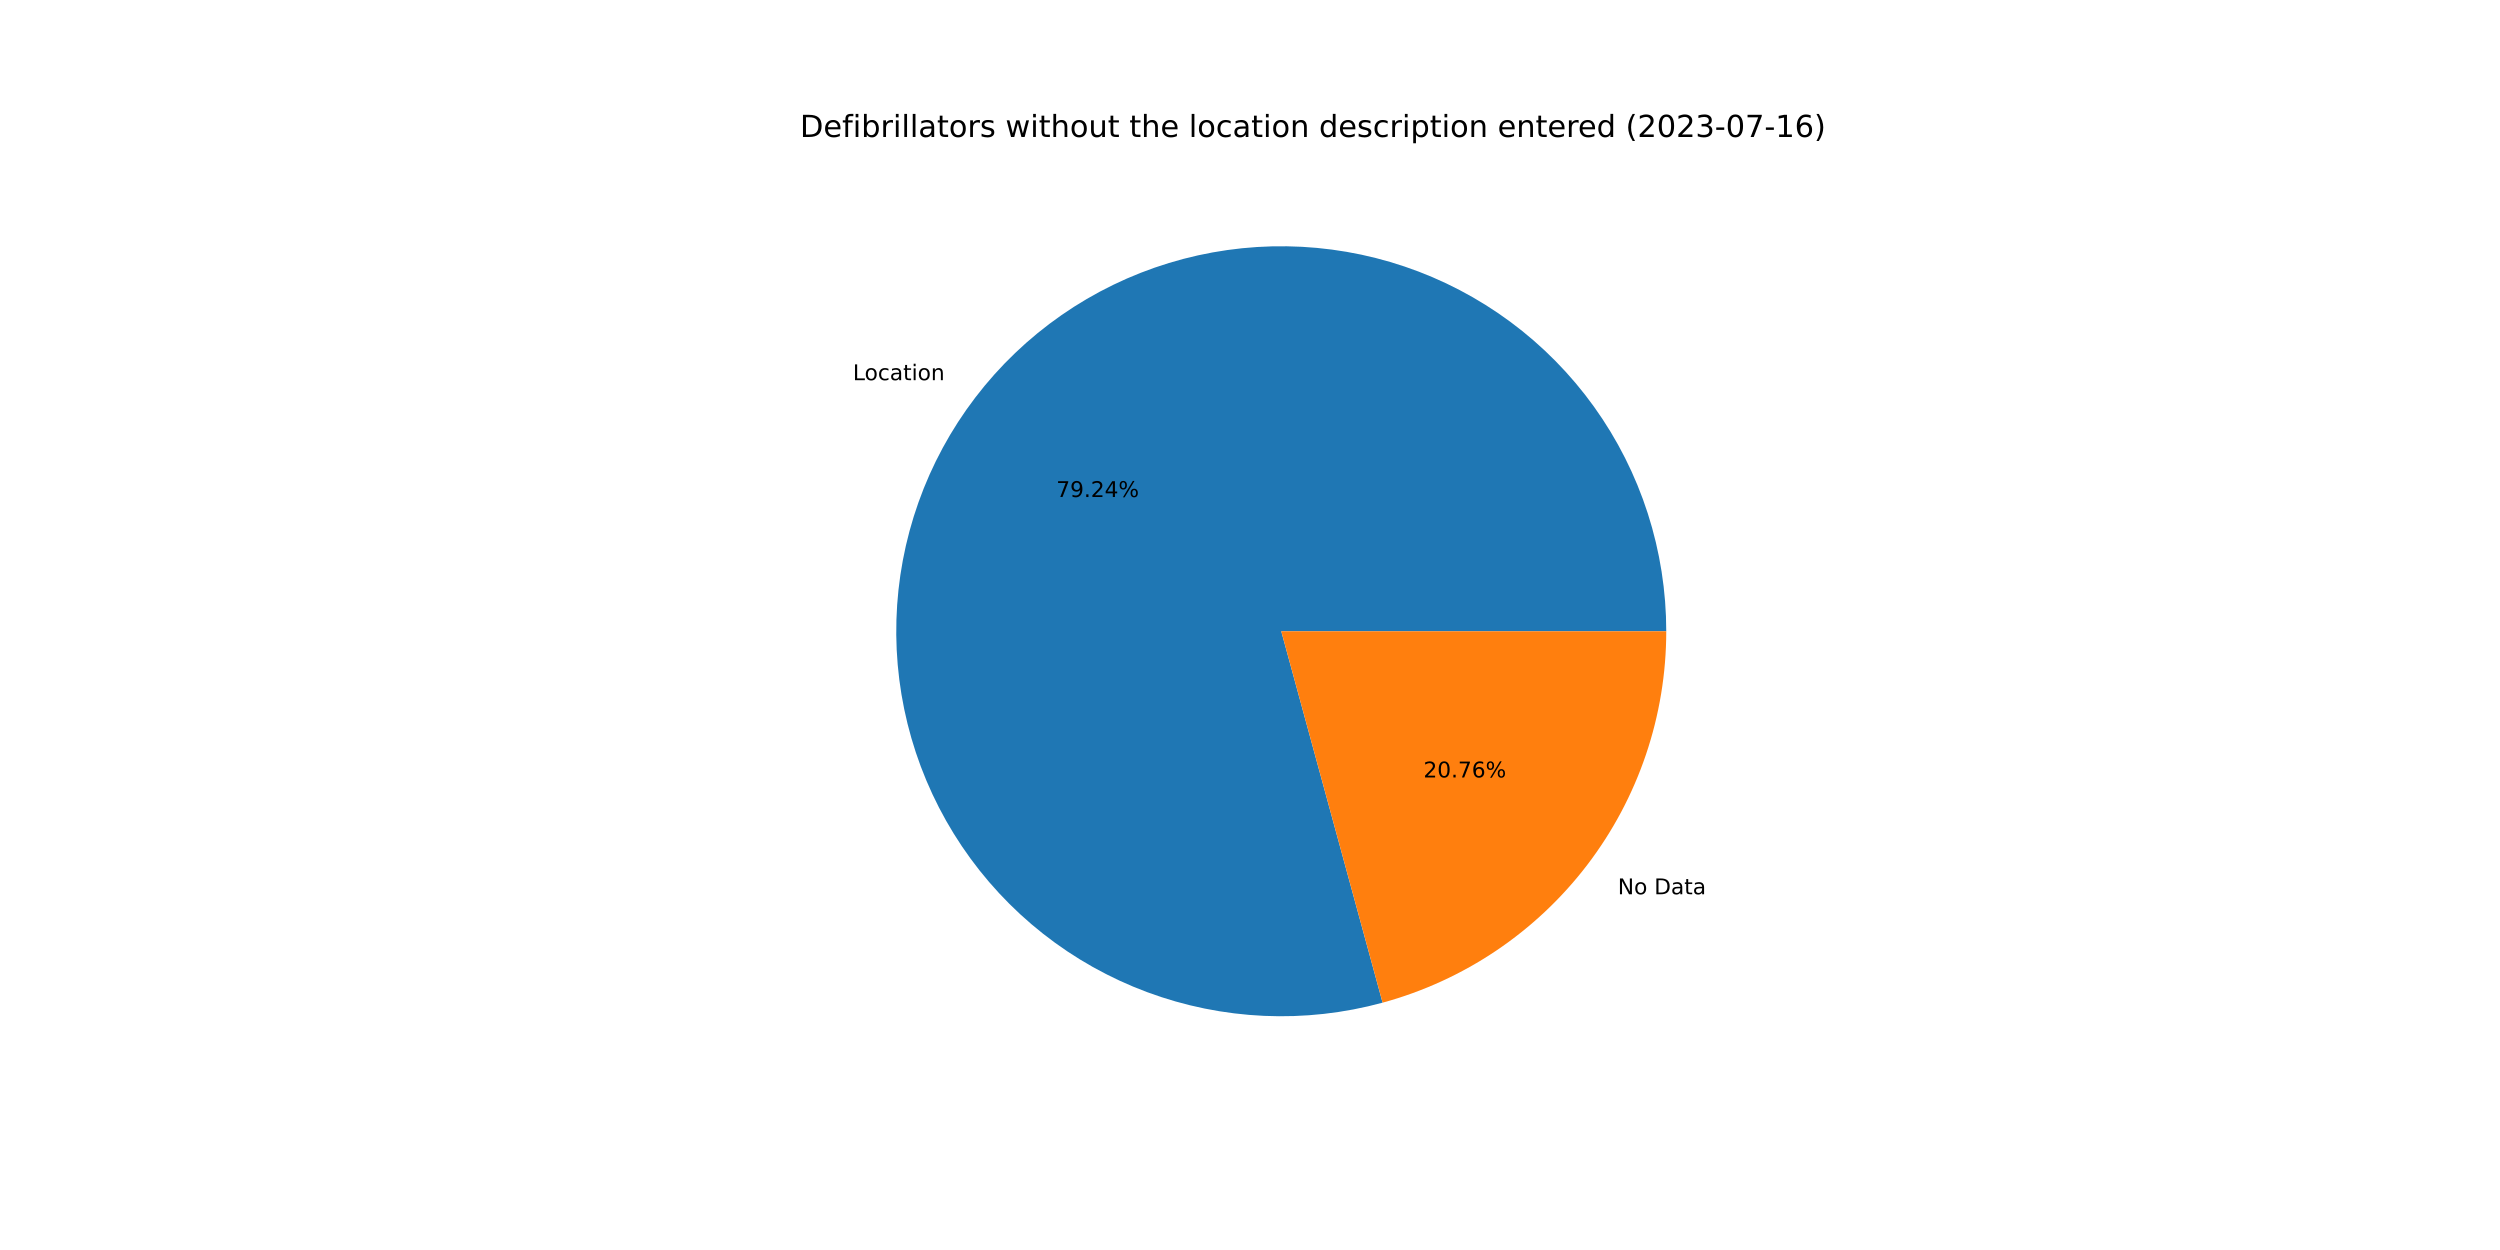
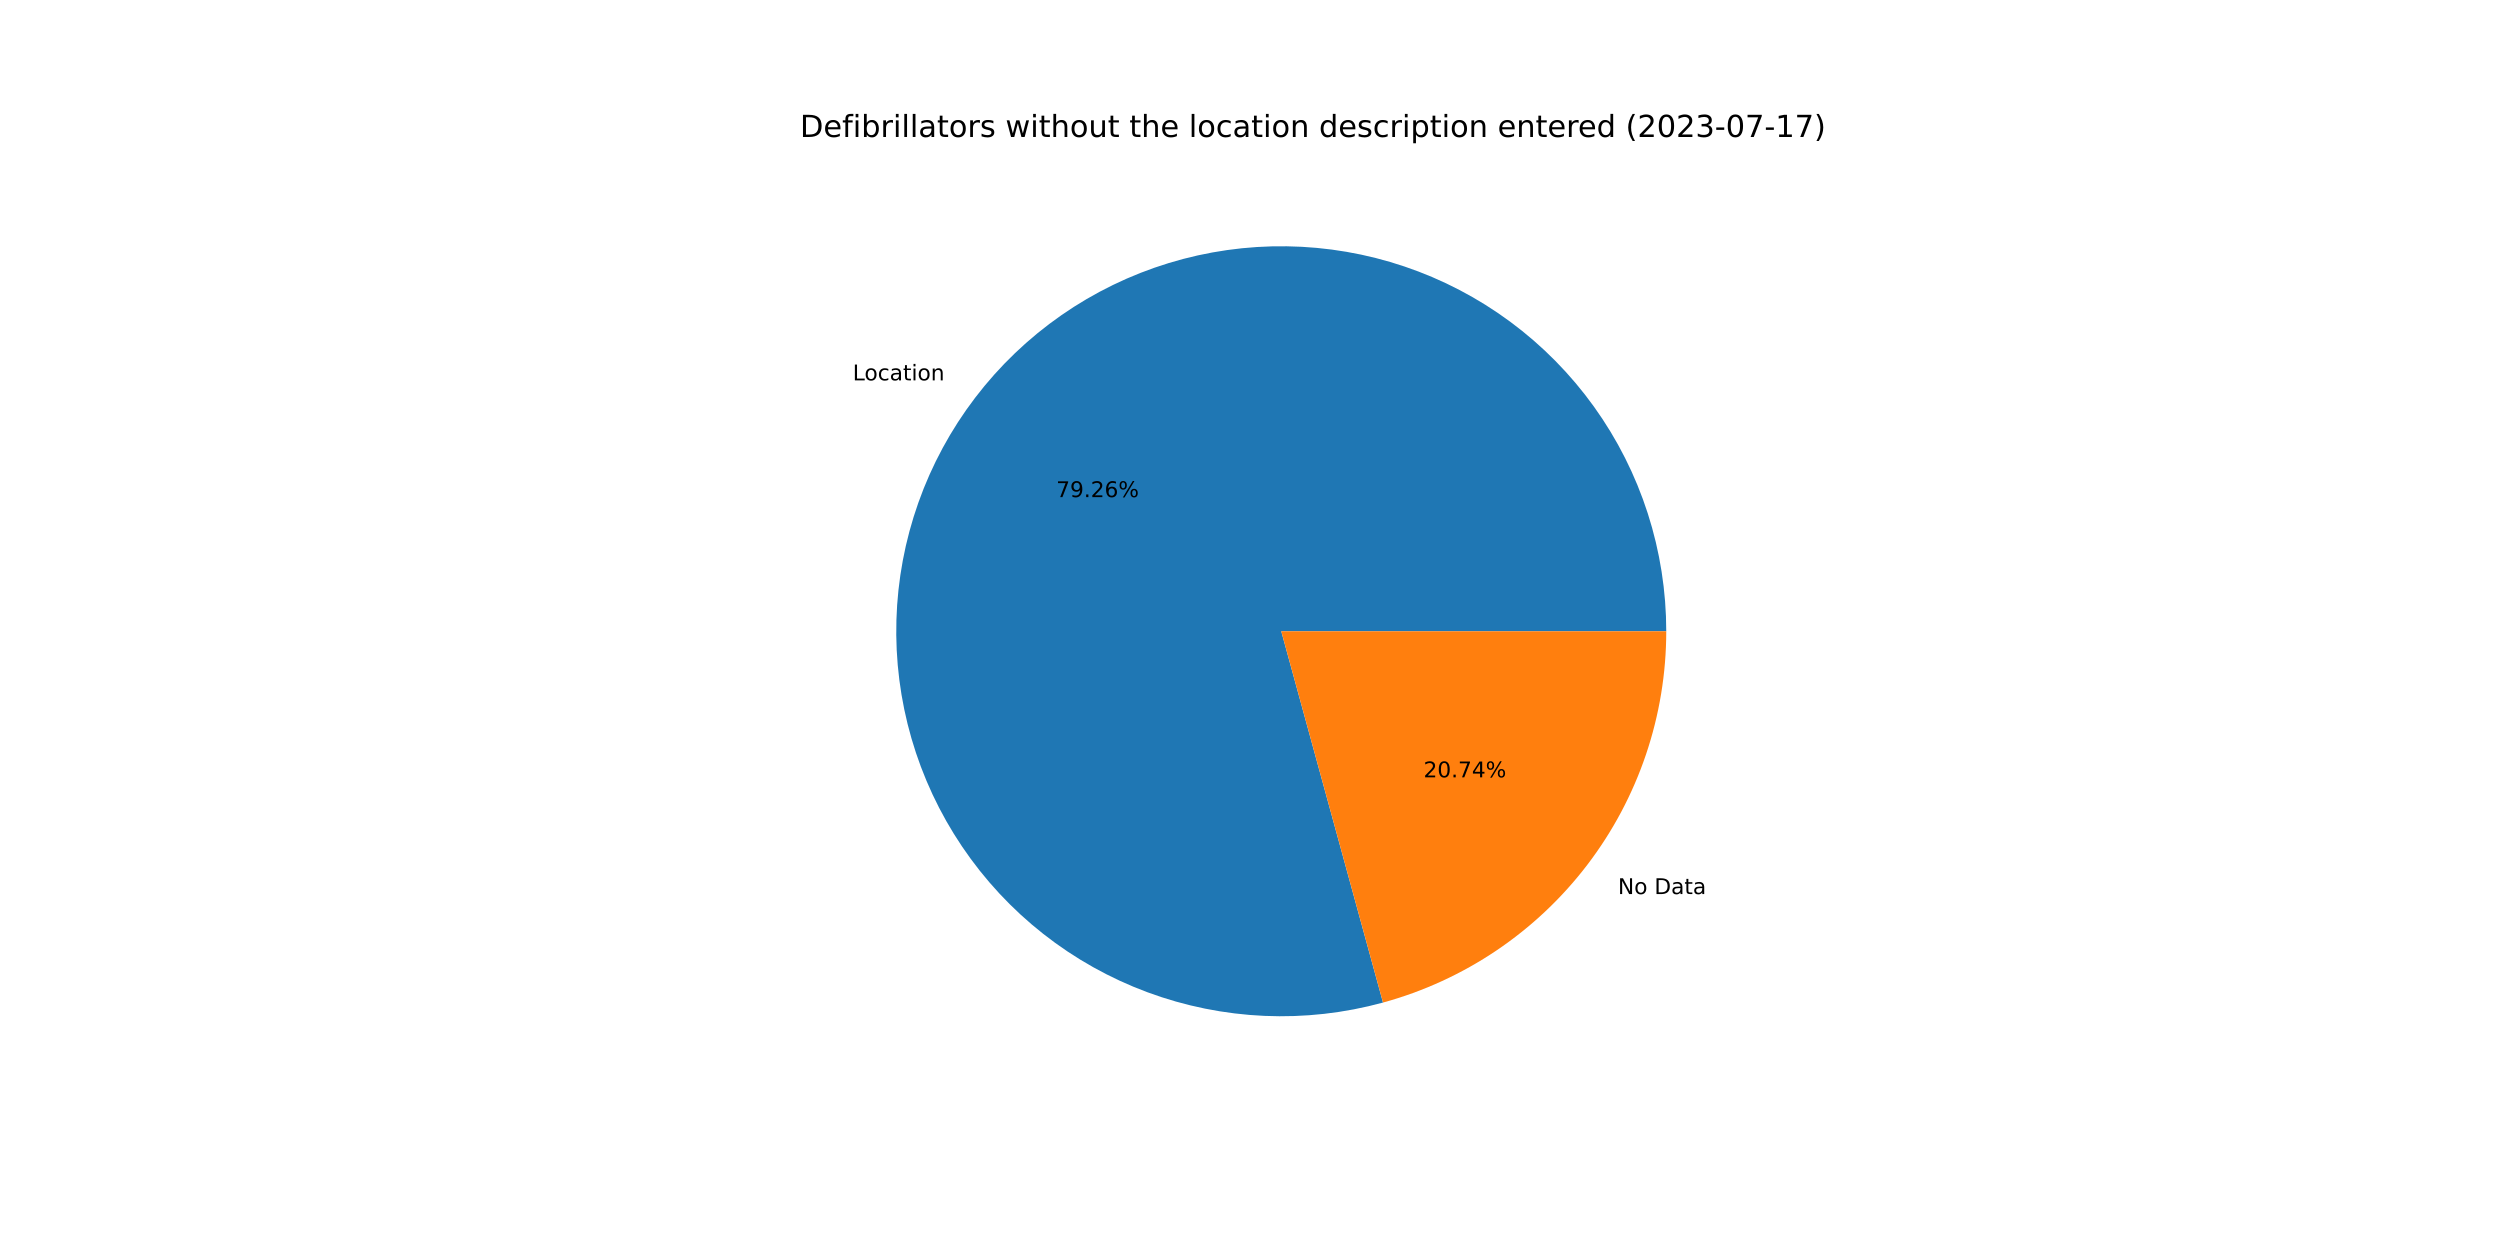
<svg xmlns="http://www.w3.org/2000/svg" xmlns:xlink="http://www.w3.org/1999/xlink" width="1152pt" height="576pt" viewBox="0 0 1152 576" version="1.1">
  <defs>
    <style type="text/css">*{stroke-linejoin: round; stroke-linecap: butt}</style>
  </defs>
  <g id="figure_1">
    <g id="patch_1">
      <path d="M 0 576  L 1152 576  L 1152 0  L 0 0  z " style="fill: #ffffff" />
    </g>
    <g id="axes_1">
      <g id="patch_2">
-         <path d="M 767.808 290.88  C 767.808 272.441 764.933 254.115 759.288 236.562  C 753.643 219.009 745.295 202.443 734.546 187.461  C 723.798 172.48 710.779 159.265 695.96 148.294  C 681.14 137.323 664.701 128.729 647.234 122.822  C 629.767 116.915 611.486 113.767 593.05 113.492  C 574.613 113.216 556.246 115.817 538.61 121.2  C 520.975 126.582 504.286 134.681 489.146 145.205  C 474.005 155.729 460.598 168.549 449.407 183.203  C 438.215 197.856 429.377 214.166 423.21 231.542  C 417.042 248.919 413.622 267.151 413.071 285.582  C 412.52 304.012 414.846 322.416 419.965 340.13  C 425.084 357.843 432.933 374.651 443.229 389.947  C 453.525 405.243 466.144 418.841 480.629 430.25  C 495.114 441.658 511.29 450.74 528.572 457.166  C 545.855 463.592 564.034 467.284 582.454 468.11  C 600.874 468.936 619.31 466.885 637.099 462.031  L 590.4 290.88  L 767.808 290.88  z " style="fill: #1f77b4" />
+         <path d="M 767.808 290.88  C 767.808 272.437 764.932 254.107 759.284 236.551  C 753.636 218.994 745.285 202.425 734.532 187.442  C 723.779 172.458 710.755 159.243 695.93 148.272  C 681.106 137.302 664.66 128.71 647.188 122.806  C 629.716 116.903 611.429 113.76 592.989 113.491  C 574.548 113.222 556.178 115.83 538.541 121.221  C 520.904 126.612 504.215 134.72 489.076 145.254  C 473.937 155.787 460.533 168.617 449.348 183.28  C 438.162 197.943 429.331 214.261 423.173 231.645  C 417.015 249.03 413.606 267.268 413.068 285.703  C 412.529 304.138 414.869 322.544 420.002 340.258  C 425.135 357.972 432.999 374.777 443.311 390.068  C 453.622 405.359 466.255 418.949 480.753 430.347  C 495.251 441.746 511.439 450.814 528.732 457.225  C 546.024 463.636 564.211 467.311 582.636 468.118  C 601.061 468.925 619.499 466.854 637.286 461.98  L 590.4 290.88  L 767.808 290.88  z " style="fill: #1f77b4" />
      </g>
      <g id="patch_3">
-         <path d="M 637.099 462.031  C 674.634 451.79 707.778 429.479 731.393 398.557  C 755.009 367.636 767.808 329.788 767.808 290.88  L 590.4 290.88  L 637.099 462.031  z " style="fill: #ff7f0e" />
+         <path d="M 637.286 461.98  C 674.779 451.706 707.875 429.388 731.452 398.48  C 755.03 367.572 767.808 329.755 767.808 290.88  L 590.4 290.88  L 637.286 461.98  z " style="fill: #ff7f0e" />
      </g>
      <g id="matplotlib.axis_1" />
      <g id="matplotlib.axis_2" />
      <g id="text_1">
-         <g transform="translate(393.0103 175.1942)scale(0.1 -0.1)">
+         <g transform="translate(392.9454 175.2792)scale(0.1 -0.1)">
          <defs>
            <path id="DejaVuSans-4c" d="M 628 4666  L 1259 4666  L 1259 531  L 3531 531  L 3531 0  L 628 0  L 628 4666  z " transform="scale(0.015625)" />
            <path id="DejaVuSans-6f" d="M 1959 3097  Q 1497 3097 1228 2736  Q 959 2375 959 1747  Q 959 1119 1226 758  Q 1494 397 1959 397  Q 2419 397 2687 759  Q 2956 1122 2956 1747  Q 2956 2369 2687 2733  Q 2419 3097 1959 3097  z M 1959 3584  Q 2709 3584 3137 3096  Q 3566 2609 3566 1747  Q 3566 888 3137 398  Q 2709 -91 1959 -91  Q 1206 -91 779 398  Q 353 888 353 1747  Q 353 2609 779 3096  Q 1206 3584 1959 3584  z " transform="scale(0.015625)" />
            <path id="DejaVuSans-63" d="M 3122 3366  L 3122 2828  Q 2878 2963 2633 3030  Q 2388 3097 2138 3097  Q 1578 3097 1268 2742  Q 959 2388 959 1747  Q 959 1106 1268 751  Q 1578 397 2138 397  Q 2388 397 2633 464  Q 2878 531 3122 666  L 3122 134  Q 2881 22 2623 -34  Q 2366 -91 2075 -91  Q 1284 -91 818 406  Q 353 903 353 1747  Q 353 2603 823 3093  Q 1294 3584 2113 3584  Q 2378 3584 2631 3529  Q 2884 3475 3122 3366  z " transform="scale(0.015625)" />
            <path id="DejaVuSans-61" d="M 2194 1759  Q 1497 1759 1228 1600  Q 959 1441 959 1056  Q 959 750 1161 570  Q 1363 391 1709 391  Q 2188 391 2477 730  Q 2766 1069 2766 1631  L 2766 1759  L 2194 1759  z M 3341 1997  L 3341 0  L 2766 0  L 2766 531  Q 2569 213 2275 61  Q 1981 -91 1556 -91  Q 1019 -91 701 211  Q 384 513 384 1019  Q 384 1609 779 1909  Q 1175 2209 1959 2209  L 2766 2209  L 2766 2266  Q 2766 2663 2505 2880  Q 2244 3097 1772 3097  Q 1472 3097 1187 3025  Q 903 2953 641 2809  L 641 3341  Q 956 3463 1253 3523  Q 1550 3584 1831 3584  Q 2591 3584 2966 3190  Q 3341 2797 3341 1997  z " transform="scale(0.015625)" />
            <path id="DejaVuSans-74" d="M 1172 4494  L 1172 3500  L 2356 3500  L 2356 3053  L 1172 3053  L 1172 1153  Q 1172 725 1289 603  Q 1406 481 1766 481  L 2356 481  L 2356 0  L 1766 0  Q 1100 0 847 248  Q 594 497 594 1153  L 594 3053  L 172 3053  L 172 3500  L 594 3500  L 594 4494  L 1172 4494  z " transform="scale(0.015625)" />
            <path id="DejaVuSans-69" d="M 603 3500  L 1178 3500  L 1178 0  L 603 0  L 603 3500  z M 603 4863  L 1178 4863  L 1178 4134  L 603 4134  L 603 4863  z " transform="scale(0.015625)" />
            <path id="DejaVuSans-6e" d="M 3513 2113  L 3513 0  L 2938 0  L 2938 2094  Q 2938 2591 2744 2837  Q 2550 3084 2163 3084  Q 1697 3084 1428 2787  Q 1159 2491 1159 1978  L 1159 0  L 581 0  L 581 3500  L 1159 3500  L 1159 2956  Q 1366 3272 1645 3428  Q 1925 3584 2291 3584  Q 2894 3584 3203 3211  Q 3513 2838 3513 2113  z " transform="scale(0.015625)" />
          </defs>
          <use xlink:href="#DejaVuSans-4c" />
          <use xlink:href="#DejaVuSans-6f" x="53.963" />
          <use xlink:href="#DejaVuSans-63" x="115.145" />
          <use xlink:href="#DejaVuSans-61" x="170.125" />
          <use xlink:href="#DejaVuSans-74" x="231.404" />
          <use xlink:href="#DejaVuSans-69" x="270.613" />
          <use xlink:href="#DejaVuSans-6f" x="298.396" />
          <use xlink:href="#DejaVuSans-6e" x="359.578" />
        </g>
      </g>
      <g id="text_2">
-         <g transform="translate(486.7391 229.0329)scale(0.1 -0.1)">
+         <g transform="translate(486.7037 229.0793)scale(0.1 -0.1)">
          <defs>
            <path id="DejaVuSans-37" d="M 525 4666  L 3525 4666  L 3525 4397  L 1831 0  L 1172 0  L 2766 4134  L 525 4134  L 525 4666  z " transform="scale(0.015625)" />
            <path id="DejaVuSans-39" d="M 703 97  L 703 672  Q 941 559 1184 500  Q 1428 441 1663 441  Q 2288 441 2617 861  Q 2947 1281 2994 2138  Q 2813 1869 2534 1725  Q 2256 1581 1919 1581  Q 1219 1581 811 2004  Q 403 2428 403 3163  Q 403 3881 828 4315  Q 1253 4750 1959 4750  Q 2769 4750 3195 4129  Q 3622 3509 3622 2328  Q 3622 1225 3098 567  Q 2575 -91 1691 -91  Q 1453 -91 1209 -44  Q 966 3 703 97  z M 1959 2075  Q 2384 2075 2632 2365  Q 2881 2656 2881 3163  Q 2881 3666 2632 3958  Q 2384 4250 1959 4250  Q 1534 4250 1286 3958  Q 1038 3666 1038 3163  Q 1038 2656 1286 2365  Q 1534 2075 1959 2075  z " transform="scale(0.015625)" />
            <path id="DejaVuSans-2e" d="M 684 794  L 1344 794  L 1344 0  L 684 0  L 684 794  z " transform="scale(0.015625)" />
            <path id="DejaVuSans-32" d="M 1228 531  L 3431 531  L 3431 0  L 469 0  L 469 531  Q 828 903 1448 1529  Q 2069 2156 2228 2338  Q 2531 2678 2651 2914  Q 2772 3150 2772 3378  Q 2772 3750 2511 3984  Q 2250 4219 1831 4219  Q 1534 4219 1204 4116  Q 875 4013 500 3803  L 500 4441  Q 881 4594 1212 4672  Q 1544 4750 1819 4750  Q 2544 4750 2975 4387  Q 3406 4025 3406 3419  Q 3406 3131 3298 2873  Q 3191 2616 2906 2266  Q 2828 2175 2409 1742  Q 1991 1309 1228 531  z " transform="scale(0.015625)" />
-             <path id="DejaVuSans-34" d="M 2419 4116  L 825 1625  L 2419 1625  L 2419 4116  z M 2253 4666  L 3047 4666  L 3047 1625  L 3713 1625  L 3713 1100  L 3047 1100  L 3047 0  L 2419 0  L 2419 1100  L 313 1100  L 313 1709  L 2253 4666  z " transform="scale(0.015625)" />
+             <path id="DejaVuSans-36" d="M 2113 2584  Q 1688 2584 1439 2293  Q 1191 2003 1191 1497  Q 1191 994 1439 701  Q 1688 409 2113 409  Q 2538 409 2786 701  Q 3034 994 3034 1497  Q 3034 2003 2786 2293  Q 2538 2584 2113 2584  z M 3366 4563  L 3366 3988  Q 3128 4100 2886 4159  Q 2644 4219 2406 4219  Q 1781 4219 1451 3797  Q 1122 3375 1075 2522  Q 1259 2794 1537 2939  Q 1816 3084 2150 3084  Q 2853 3084 3261 2657  Q 3669 2231 3669 1497  Q 3669 778 3244 343  Q 2819 -91 2113 -91  Q 1303 -91 875 529  Q 447 1150 447 2328  Q 447 3434 972 4092  Q 1497 4750 2381 4750  Q 2619 4750 2861 4703  Q 3103 4656 3366 4563  z " transform="scale(0.015625)" />
            <path id="DejaVuSans-25" d="M 4653 2053  Q 4381 2053 4226 1822  Q 4072 1591 4072 1178  Q 4072 772 4226 539  Q 4381 306 4653 306  Q 4919 306 5073 539  Q 5228 772 5228 1178  Q 5228 1588 5073 1820  Q 4919 2053 4653 2053  z M 4653 2450  Q 5147 2450 5437 2106  Q 5728 1763 5728 1178  Q 5728 594 5436 251  Q 5144 -91 4653 -91  Q 4153 -91 3862 251  Q 3572 594 3572 1178  Q 3572 1766 3864 2108  Q 4156 2450 4653 2450  z M 1428 4353  Q 1159 4353 1004 4120  Q 850 3888 850 3481  Q 850 3069 1003 2837  Q 1156 2606 1428 2606  Q 1700 2606 1854 2837  Q 2009 3069 2009 3481  Q 2009 3884 1853 4118  Q 1697 4353 1428 4353  z M 4250 4750  L 4750 4750  L 1831 -91  L 1331 -91  L 4250 4750  z M 1428 4750  Q 1922 4750 2215 4408  Q 2509 4066 2509 3481  Q 2509 2891 2217 2550  Q 1925 2209 1428 2209  Q 931 2209 642 2551  Q 353 2894 353 3481  Q 353 4063 643 4406  Q 934 4750 1428 4750  z " transform="scale(0.015625)" />
          </defs>
          <use xlink:href="#DejaVuSans-37" />
          <use xlink:href="#DejaVuSans-39" x="63.623" />
          <use xlink:href="#DejaVuSans-2e" x="127.246" />
          <use xlink:href="#DejaVuSans-32" x="159.033" />
-           <use xlink:href="#DejaVuSans-34" x="222.656" />
+           <use xlink:href="#DejaVuSans-36" x="222.656" />
          <use xlink:href="#DejaVuSans-25" x="286.279" />
        </g>
      </g>
      <g id="text_3">
-         <g transform="translate(745.4928 412.0846)scale(0.1 -0.1)">
+         <g transform="translate(745.5577 411.9996)scale(0.1 -0.1)">
          <defs>
            <path id="DejaVuSans-4e" d="M 628 4666  L 1478 4666  L 3547 763  L 3547 4666  L 4159 4666  L 4159 0  L 3309 0  L 1241 3903  L 1241 0  L 628 0  L 628 4666  z " transform="scale(0.015625)" />
            <path id="DejaVuSans-20" transform="scale(0.015625)" />
            <path id="DejaVuSans-44" d="M 1259 4147  L 1259 519  L 2022 519  Q 2988 519 3436 956  Q 3884 1394 3884 2338  Q 3884 3275 3436 3711  Q 2988 4147 2022 4147  L 1259 4147  z M 628 4666  L 1925 4666  Q 3281 4666 3915 4102  Q 4550 3538 4550 2338  Q 4550 1131 3912 565  Q 3275 0 1925 0  L 628 0  L 628 4666  z " transform="scale(0.015625)" />
          </defs>
          <use xlink:href="#DejaVuSans-4e" />
          <use xlink:href="#DejaVuSans-6f" x="74.805" />
          <use xlink:href="#DejaVuSans-20" x="135.986" />
          <use xlink:href="#DejaVuSans-44" x="167.773" />
          <use xlink:href="#DejaVuSans-61" x="244.775" />
          <use xlink:href="#DejaVuSans-74" x="306.055" />
          <use xlink:href="#DejaVuSans-61" x="345.264" />
        </g>
      </g>
      <g id="text_4">
-         <g transform="translate(655.9312 358.2459)scale(0.1 -0.1)">
+         <g transform="translate(655.9666 358.1995)scale(0.1 -0.1)">
          <defs>
            <path id="DejaVuSans-30" d="M 2034 4250  Q 1547 4250 1301 3770  Q 1056 3291 1056 2328  Q 1056 1369 1301 889  Q 1547 409 2034 409  Q 2525 409 2770 889  Q 3016 1369 3016 2328  Q 3016 3291 2770 3770  Q 2525 4250 2034 4250  z M 2034 4750  Q 2819 4750 3233 4129  Q 3647 3509 3647 2328  Q 3647 1150 3233 529  Q 2819 -91 2034 -91  Q 1250 -91 836 529  Q 422 1150 422 2328  Q 422 3509 836 4129  Q 1250 4750 2034 4750  z " transform="scale(0.015625)" />
-             <path id="DejaVuSans-36" d="M 2113 2584  Q 1688 2584 1439 2293  Q 1191 2003 1191 1497  Q 1191 994 1439 701  Q 1688 409 2113 409  Q 2538 409 2786 701  Q 3034 994 3034 1497  Q 3034 2003 2786 2293  Q 2538 2584 2113 2584  z M 3366 4563  L 3366 3988  Q 3128 4100 2886 4159  Q 2644 4219 2406 4219  Q 1781 4219 1451 3797  Q 1122 3375 1075 2522  Q 1259 2794 1537 2939  Q 1816 3084 2150 3084  Q 2853 3084 3261 2657  Q 3669 2231 3669 1497  Q 3669 778 3244 343  Q 2819 -91 2113 -91  Q 1303 -91 875 529  Q 447 1150 447 2328  Q 447 3434 972 4092  Q 1497 4750 2381 4750  Q 2619 4750 2861 4703  Q 3103 4656 3366 4563  z " transform="scale(0.015625)" />
+             <path id="DejaVuSans-34" d="M 2419 4116  L 825 1625  L 2419 1625  L 2419 4116  z M 2253 4666  L 3047 4666  L 3047 1625  L 3713 1625  L 3713 1100  L 3047 1100  L 3047 0  L 2419 0  L 2419 1100  L 313 1100  L 313 1709  L 2253 4666  z " transform="scale(0.015625)" />
          </defs>
          <use xlink:href="#DejaVuSans-32" />
          <use xlink:href="#DejaVuSans-30" x="63.623" />
          <use xlink:href="#DejaVuSans-2e" x="127.246" />
          <use xlink:href="#DejaVuSans-37" x="159.033" />
-           <use xlink:href="#DejaVuSans-36" x="222.656" />
+           <use xlink:href="#DejaVuSans-34" x="222.656" />
          <use xlink:href="#DejaVuSans-25" x="286.279" />
        </g>
      </g>
      <g id="text_5">
        <g transform="translate(368.64 63.12)scale(0.14 -0.14)">
          <defs>
            <path id="DejaVuSans-65" d="M 3597 1894  L 3597 1613  L 953 1613  Q 991 1019 1311 708  Q 1631 397 2203 397  Q 2534 397 2845 478  Q 3156 559 3463 722  L 3463 178  Q 3153 47 2828 -22  Q 2503 -91 2169 -91  Q 1331 -91 842 396  Q 353 884 353 1716  Q 353 2575 817 3079  Q 1281 3584 2069 3584  Q 2775 3584 3186 3129  Q 3597 2675 3597 1894  z M 3022 2063  Q 3016 2534 2758 2815  Q 2500 3097 2075 3097  Q 1594 3097 1305 2825  Q 1016 2553 972 2059  L 3022 2063  z " transform="scale(0.015625)" />
            <path id="DejaVuSans-66" d="M 2375 4863  L 2375 4384  L 1825 4384  Q 1516 4384 1395 4259  Q 1275 4134 1275 3809  L 1275 3500  L 2222 3500  L 2222 3053  L 1275 3053  L 1275 0  L 697 0  L 697 3053  L 147 3053  L 147 3500  L 697 3500  L 697 3744  Q 697 4328 969 4595  Q 1241 4863 1831 4863  L 2375 4863  z " transform="scale(0.015625)" />
            <path id="DejaVuSans-62" d="M 3116 1747  Q 3116 2381 2855 2742  Q 2594 3103 2138 3103  Q 1681 3103 1420 2742  Q 1159 2381 1159 1747  Q 1159 1113 1420 752  Q 1681 391 2138 391  Q 2594 391 2855 752  Q 3116 1113 3116 1747  z M 1159 2969  Q 1341 3281 1617 3432  Q 1894 3584 2278 3584  Q 2916 3584 3314 3078  Q 3713 2572 3713 1747  Q 3713 922 3314 415  Q 2916 -91 2278 -91  Q 1894 -91 1617 61  Q 1341 213 1159 525  L 1159 0  L 581 0  L 581 4863  L 1159 4863  L 1159 2969  z " transform="scale(0.015625)" />
            <path id="DejaVuSans-72" d="M 2631 2963  Q 2534 3019 2420 3045  Q 2306 3072 2169 3072  Q 1681 3072 1420 2755  Q 1159 2438 1159 1844  L 1159 0  L 581 0  L 581 3500  L 1159 3500  L 1159 2956  Q 1341 3275 1631 3429  Q 1922 3584 2338 3584  Q 2397 3584 2469 3576  Q 2541 3569 2628 3553  L 2631 2963  z " transform="scale(0.015625)" />
            <path id="DejaVuSans-6c" d="M 603 4863  L 1178 4863  L 1178 0  L 603 0  L 603 4863  z " transform="scale(0.015625)" />
            <path id="DejaVuSans-73" d="M 2834 3397  L 2834 2853  Q 2591 2978 2328 3040  Q 2066 3103 1784 3103  Q 1356 3103 1142 2972  Q 928 2841 928 2578  Q 928 2378 1081 2264  Q 1234 2150 1697 2047  L 1894 2003  Q 2506 1872 2764 1633  Q 3022 1394 3022 966  Q 3022 478 2636 193  Q 2250 -91 1575 -91  Q 1294 -91 989 -36  Q 684 19 347 128  L 347 722  Q 666 556 975 473  Q 1284 391 1588 391  Q 1994 391 2212 530  Q 2431 669 2431 922  Q 2431 1156 2273 1281  Q 2116 1406 1581 1522  L 1381 1569  Q 847 1681 609 1914  Q 372 2147 372 2553  Q 372 3047 722 3315  Q 1072 3584 1716 3584  Q 2034 3584 2315 3537  Q 2597 3491 2834 3397  z " transform="scale(0.015625)" />
            <path id="DejaVuSans-77" d="M 269 3500  L 844 3500  L 1563 769  L 2278 3500  L 2956 3500  L 3675 769  L 4391 3500  L 4966 3500  L 4050 0  L 3372 0  L 2619 2869  L 1863 0  L 1184 0  L 269 3500  z " transform="scale(0.015625)" />
            <path id="DejaVuSans-68" d="M 3513 2113  L 3513 0  L 2938 0  L 2938 2094  Q 2938 2591 2744 2837  Q 2550 3084 2163 3084  Q 1697 3084 1428 2787  Q 1159 2491 1159 1978  L 1159 0  L 581 0  L 581 4863  L 1159 4863  L 1159 2956  Q 1366 3272 1645 3428  Q 1925 3584 2291 3584  Q 2894 3584 3203 3211  Q 3513 2838 3513 2113  z " transform="scale(0.015625)" />
            <path id="DejaVuSans-75" d="M 544 1381  L 544 3500  L 1119 3500  L 1119 1403  Q 1119 906 1312 657  Q 1506 409 1894 409  Q 2359 409 2629 706  Q 2900 1003 2900 1516  L 2900 3500  L 3475 3500  L 3475 0  L 2900 0  L 2900 538  Q 2691 219 2414 64  Q 2138 -91 1772 -91  Q 1169 -91 856 284  Q 544 659 544 1381  z M 1991 3584  L 1991 3584  z " transform="scale(0.015625)" />
            <path id="DejaVuSans-64" d="M 2906 2969  L 2906 4863  L 3481 4863  L 3481 0  L 2906 0  L 2906 525  Q 2725 213 2448 61  Q 2172 -91 1784 -91  Q 1150 -91 751 415  Q 353 922 353 1747  Q 353 2572 751 3078  Q 1150 3584 1784 3584  Q 2172 3584 2448 3432  Q 2725 3281 2906 2969  z M 947 1747  Q 947 1113 1208 752  Q 1469 391 1925 391  Q 2381 391 2643 752  Q 2906 1113 2906 1747  Q 2906 2381 2643 2742  Q 2381 3103 1925 3103  Q 1469 3103 1208 2742  Q 947 2381 947 1747  z " transform="scale(0.015625)" />
            <path id="DejaVuSans-70" d="M 1159 525  L 1159 -1331  L 581 -1331  L 581 3500  L 1159 3500  L 1159 2969  Q 1341 3281 1617 3432  Q 1894 3584 2278 3584  Q 2916 3584 3314 3078  Q 3713 2572 3713 1747  Q 3713 922 3314 415  Q 2916 -91 2278 -91  Q 1894 -91 1617 61  Q 1341 213 1159 525  z M 3116 1747  Q 3116 2381 2855 2742  Q 2594 3103 2138 3103  Q 1681 3103 1420 2742  Q 1159 2381 1159 1747  Q 1159 1113 1420 752  Q 1681 391 2138 391  Q 2594 391 2855 752  Q 3116 1113 3116 1747  z " transform="scale(0.015625)" />
            <path id="DejaVuSans-28" d="M 1984 4856  Q 1566 4138 1362 3434  Q 1159 2731 1159 2009  Q 1159 1288 1364 580  Q 1569 -128 1984 -844  L 1484 -844  Q 1016 -109 783 600  Q 550 1309 550 2009  Q 550 2706 781 3412  Q 1013 4119 1484 4856  L 1984 4856  z " transform="scale(0.015625)" />
            <path id="DejaVuSans-33" d="M 2597 2516  Q 3050 2419 3304 2112  Q 3559 1806 3559 1356  Q 3559 666 3084 287  Q 2609 -91 1734 -91  Q 1441 -91 1130 -33  Q 819 25 488 141  L 488 750  Q 750 597 1062 519  Q 1375 441 1716 441  Q 2309 441 2620 675  Q 2931 909 2931 1356  Q 2931 1769 2642 2001  Q 2353 2234 1838 2234  L 1294 2234  L 1294 2753  L 1863 2753  Q 2328 2753 2575 2939  Q 2822 3125 2822 3475  Q 2822 3834 2567 4026  Q 2313 4219 1838 4219  Q 1578 4219 1281 4162  Q 984 4106 628 3988  L 628 4550  Q 988 4650 1302 4700  Q 1616 4750 1894 4750  Q 2613 4750 3031 4423  Q 3450 4097 3450 3541  Q 3450 3153 3228 2886  Q 3006 2619 2597 2516  z " transform="scale(0.015625)" />
            <path id="DejaVuSans-2d" d="M 313 2009  L 1997 2009  L 1997 1497  L 313 1497  L 313 2009  z " transform="scale(0.015625)" />
            <path id="DejaVuSans-31" d="M 794 531  L 1825 531  L 1825 4091  L 703 3866  L 703 4441  L 1819 4666  L 2450 4666  L 2450 531  L 3481 531  L 3481 0  L 794 0  L 794 531  z " transform="scale(0.015625)" />
            <path id="DejaVuSans-29" d="M 513 4856  L 1013 4856  Q 1481 4119 1714 3412  Q 1947 2706 1947 2009  Q 1947 1309 1714 600  Q 1481 -109 1013 -844  L 513 -844  Q 928 -128 1133 580  Q 1338 1288 1338 2009  Q 1338 2731 1133 3434  Q 928 4138 513 4856  z " transform="scale(0.015625)" />
          </defs>
          <use xlink:href="#DejaVuSans-44" />
          <use xlink:href="#DejaVuSans-65" x="77.002" />
          <use xlink:href="#DejaVuSans-66" x="138.525" />
          <use xlink:href="#DejaVuSans-69" x="173.73" />
          <use xlink:href="#DejaVuSans-62" x="201.514" />
          <use xlink:href="#DejaVuSans-72" x="264.99" />
          <use xlink:href="#DejaVuSans-69" x="306.104" />
          <use xlink:href="#DejaVuSans-6c" x="333.887" />
          <use xlink:href="#DejaVuSans-6c" x="361.67" />
          <use xlink:href="#DejaVuSans-61" x="389.453" />
          <use xlink:href="#DejaVuSans-74" x="450.732" />
          <use xlink:href="#DejaVuSans-6f" x="489.941" />
          <use xlink:href="#DejaVuSans-72" x="551.123" />
          <use xlink:href="#DejaVuSans-73" x="592.236" />
          <use xlink:href="#DejaVuSans-20" x="644.336" />
          <use xlink:href="#DejaVuSans-77" x="676.123" />
          <use xlink:href="#DejaVuSans-69" x="757.91" />
          <use xlink:href="#DejaVuSans-74" x="785.693" />
          <use xlink:href="#DejaVuSans-68" x="824.902" />
          <use xlink:href="#DejaVuSans-6f" x="888.281" />
          <use xlink:href="#DejaVuSans-75" x="949.463" />
          <use xlink:href="#DejaVuSans-74" x="1012.842" />
          <use xlink:href="#DejaVuSans-20" x="1052.051" />
          <use xlink:href="#DejaVuSans-74" x="1083.838" />
          <use xlink:href="#DejaVuSans-68" x="1123.047" />
          <use xlink:href="#DejaVuSans-65" x="1186.426" />
          <use xlink:href="#DejaVuSans-20" x="1247.949" />
          <use xlink:href="#DejaVuSans-6c" x="1279.736" />
          <use xlink:href="#DejaVuSans-6f" x="1307.52" />
          <use xlink:href="#DejaVuSans-63" x="1368.701" />
          <use xlink:href="#DejaVuSans-61" x="1423.682" />
          <use xlink:href="#DejaVuSans-74" x="1484.961" />
          <use xlink:href="#DejaVuSans-69" x="1524.17" />
          <use xlink:href="#DejaVuSans-6f" x="1551.953" />
          <use xlink:href="#DejaVuSans-6e" x="1613.135" />
          <use xlink:href="#DejaVuSans-20" x="1676.514" />
          <use xlink:href="#DejaVuSans-64" x="1708.301" />
          <use xlink:href="#DejaVuSans-65" x="1771.777" />
          <use xlink:href="#DejaVuSans-73" x="1833.301" />
          <use xlink:href="#DejaVuSans-63" x="1885.4" />
          <use xlink:href="#DejaVuSans-72" x="1940.381" />
          <use xlink:href="#DejaVuSans-69" x="1981.494" />
          <use xlink:href="#DejaVuSans-70" x="2009.277" />
          <use xlink:href="#DejaVuSans-74" x="2072.754" />
          <use xlink:href="#DejaVuSans-69" x="2111.963" />
          <use xlink:href="#DejaVuSans-6f" x="2139.746" />
          <use xlink:href="#DejaVuSans-6e" x="2200.928" />
          <use xlink:href="#DejaVuSans-20" x="2264.307" />
          <use xlink:href="#DejaVuSans-65" x="2296.094" />
          <use xlink:href="#DejaVuSans-6e" x="2357.617" />
          <use xlink:href="#DejaVuSans-74" x="2420.996" />
          <use xlink:href="#DejaVuSans-65" x="2460.205" />
          <use xlink:href="#DejaVuSans-72" x="2521.729" />
          <use xlink:href="#DejaVuSans-65" x="2560.592" />
          <use xlink:href="#DejaVuSans-64" x="2622.115" />
          <use xlink:href="#DejaVuSans-20" x="2685.592" />
          <use xlink:href="#DejaVuSans-28" x="2717.379" />
          <use xlink:href="#DejaVuSans-32" x="2756.393" />
          <use xlink:href="#DejaVuSans-30" x="2820.016" />
          <use xlink:href="#DejaVuSans-32" x="2883.639" />
          <use xlink:href="#DejaVuSans-33" x="2947.262" />
          <use xlink:href="#DejaVuSans-2d" x="3010.885" />
          <use xlink:href="#DejaVuSans-30" x="3046.969" />
          <use xlink:href="#DejaVuSans-37" x="3110.592" />
          <use xlink:href="#DejaVuSans-2d" x="3174.215" />
          <use xlink:href="#DejaVuSans-31" x="3210.299" />
-           <use xlink:href="#DejaVuSans-36" x="3273.922" />
+           <use xlink:href="#DejaVuSans-37" x="3273.922" />
          <use xlink:href="#DejaVuSans-29" x="3337.545" />
        </g>
      </g>
    </g>
  </g>
</svg>
